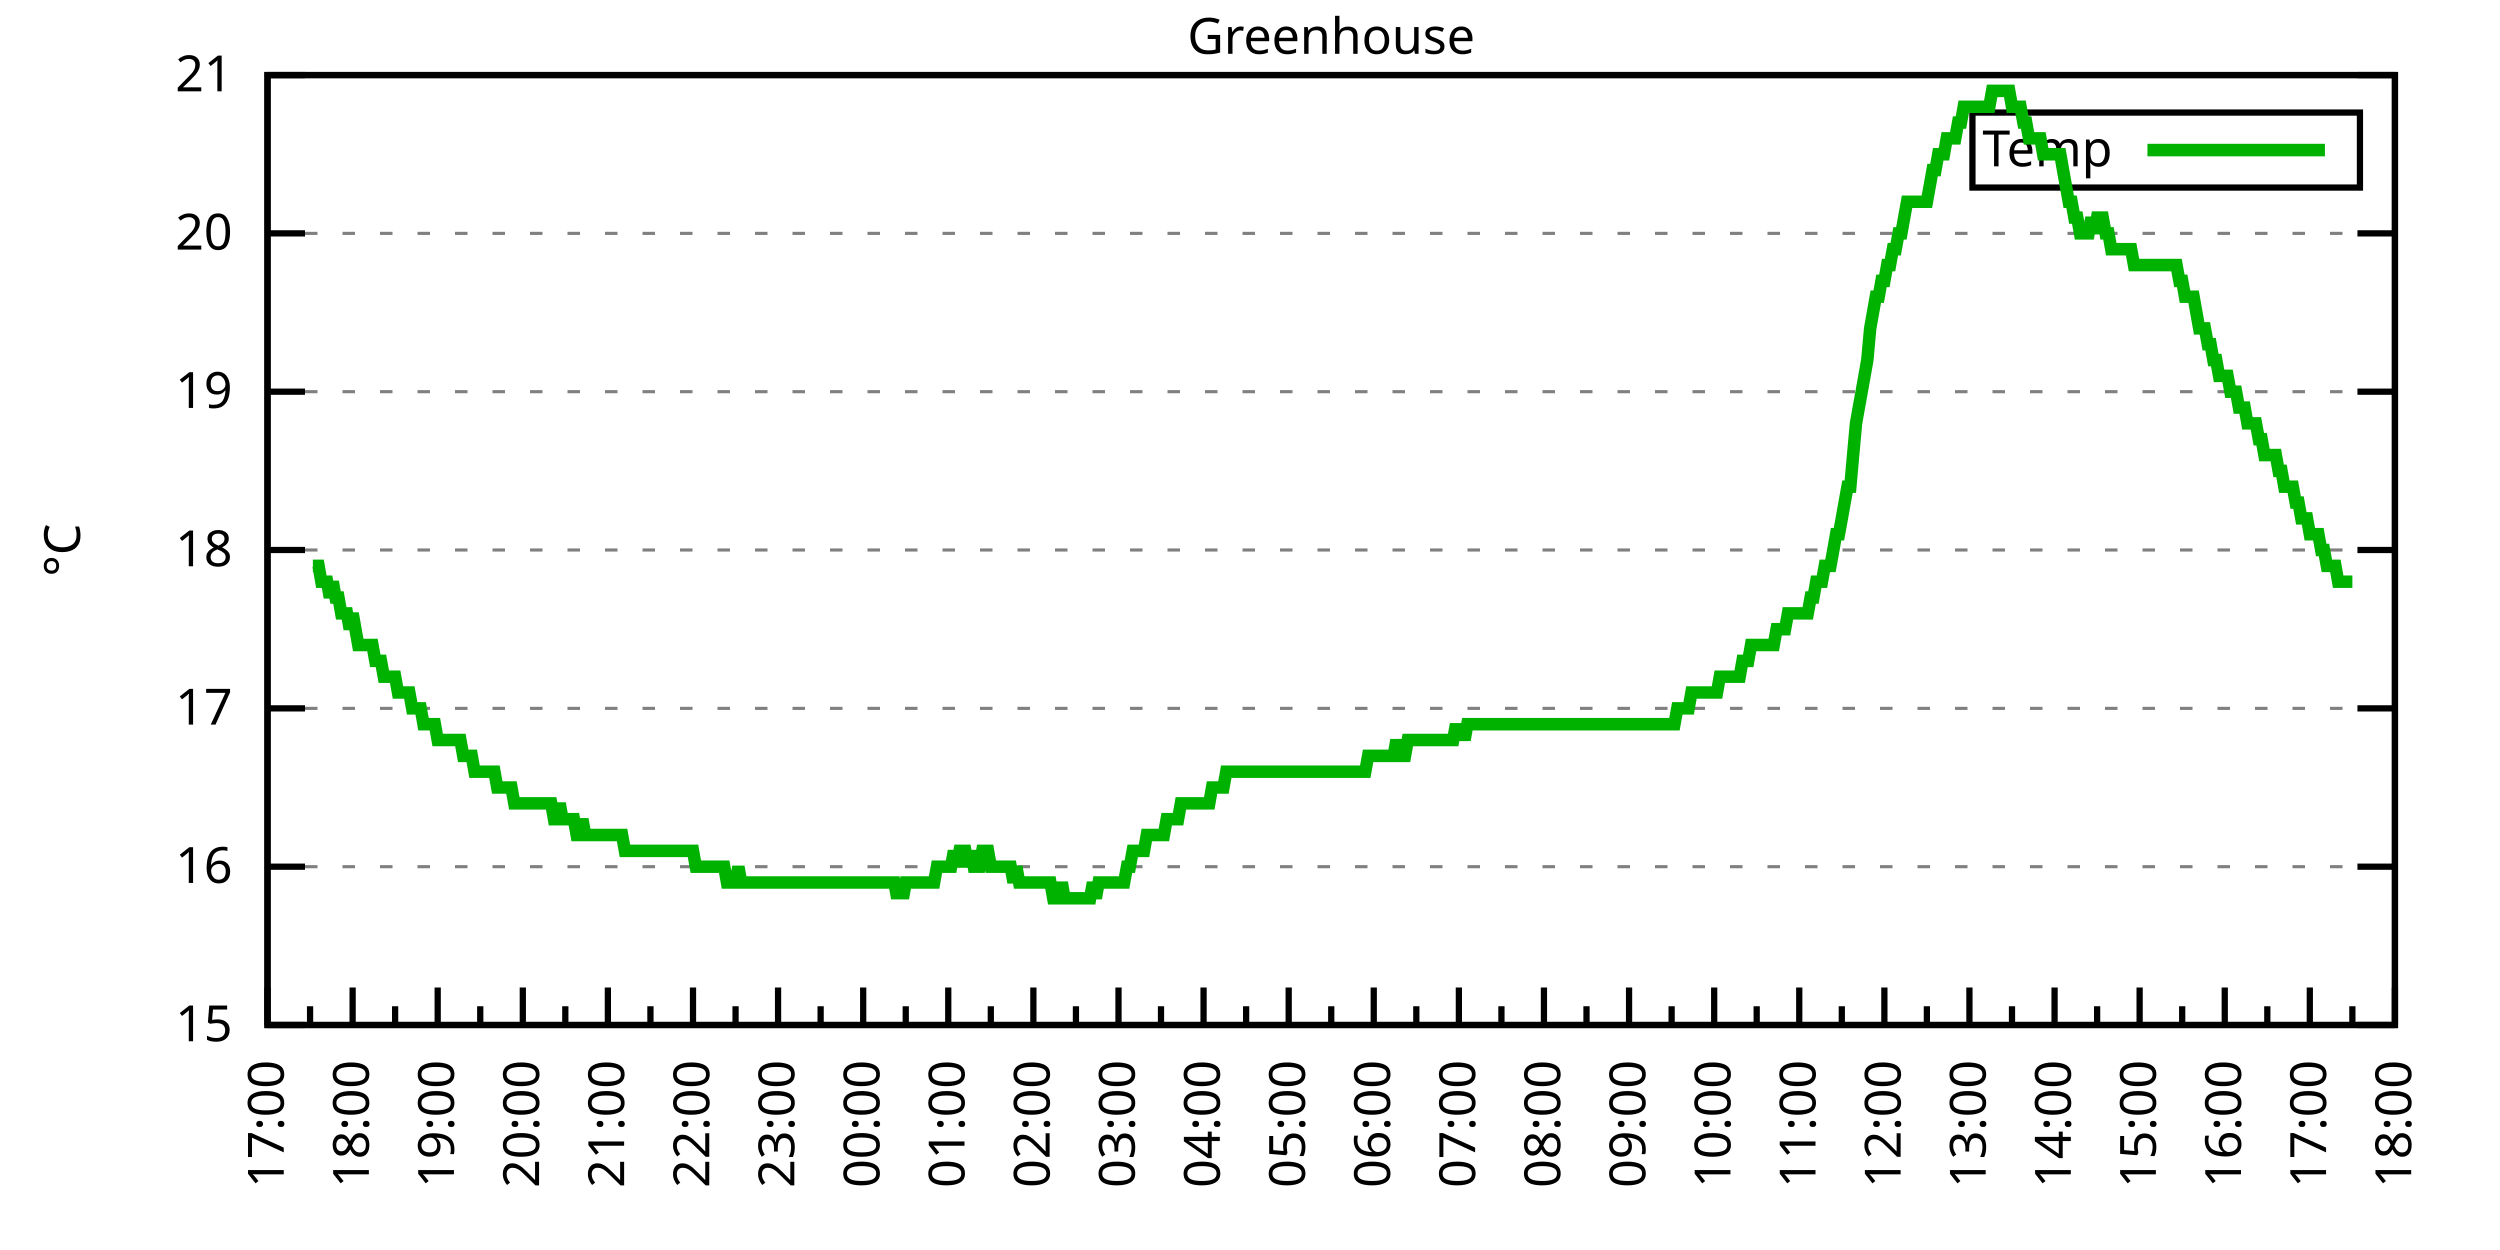
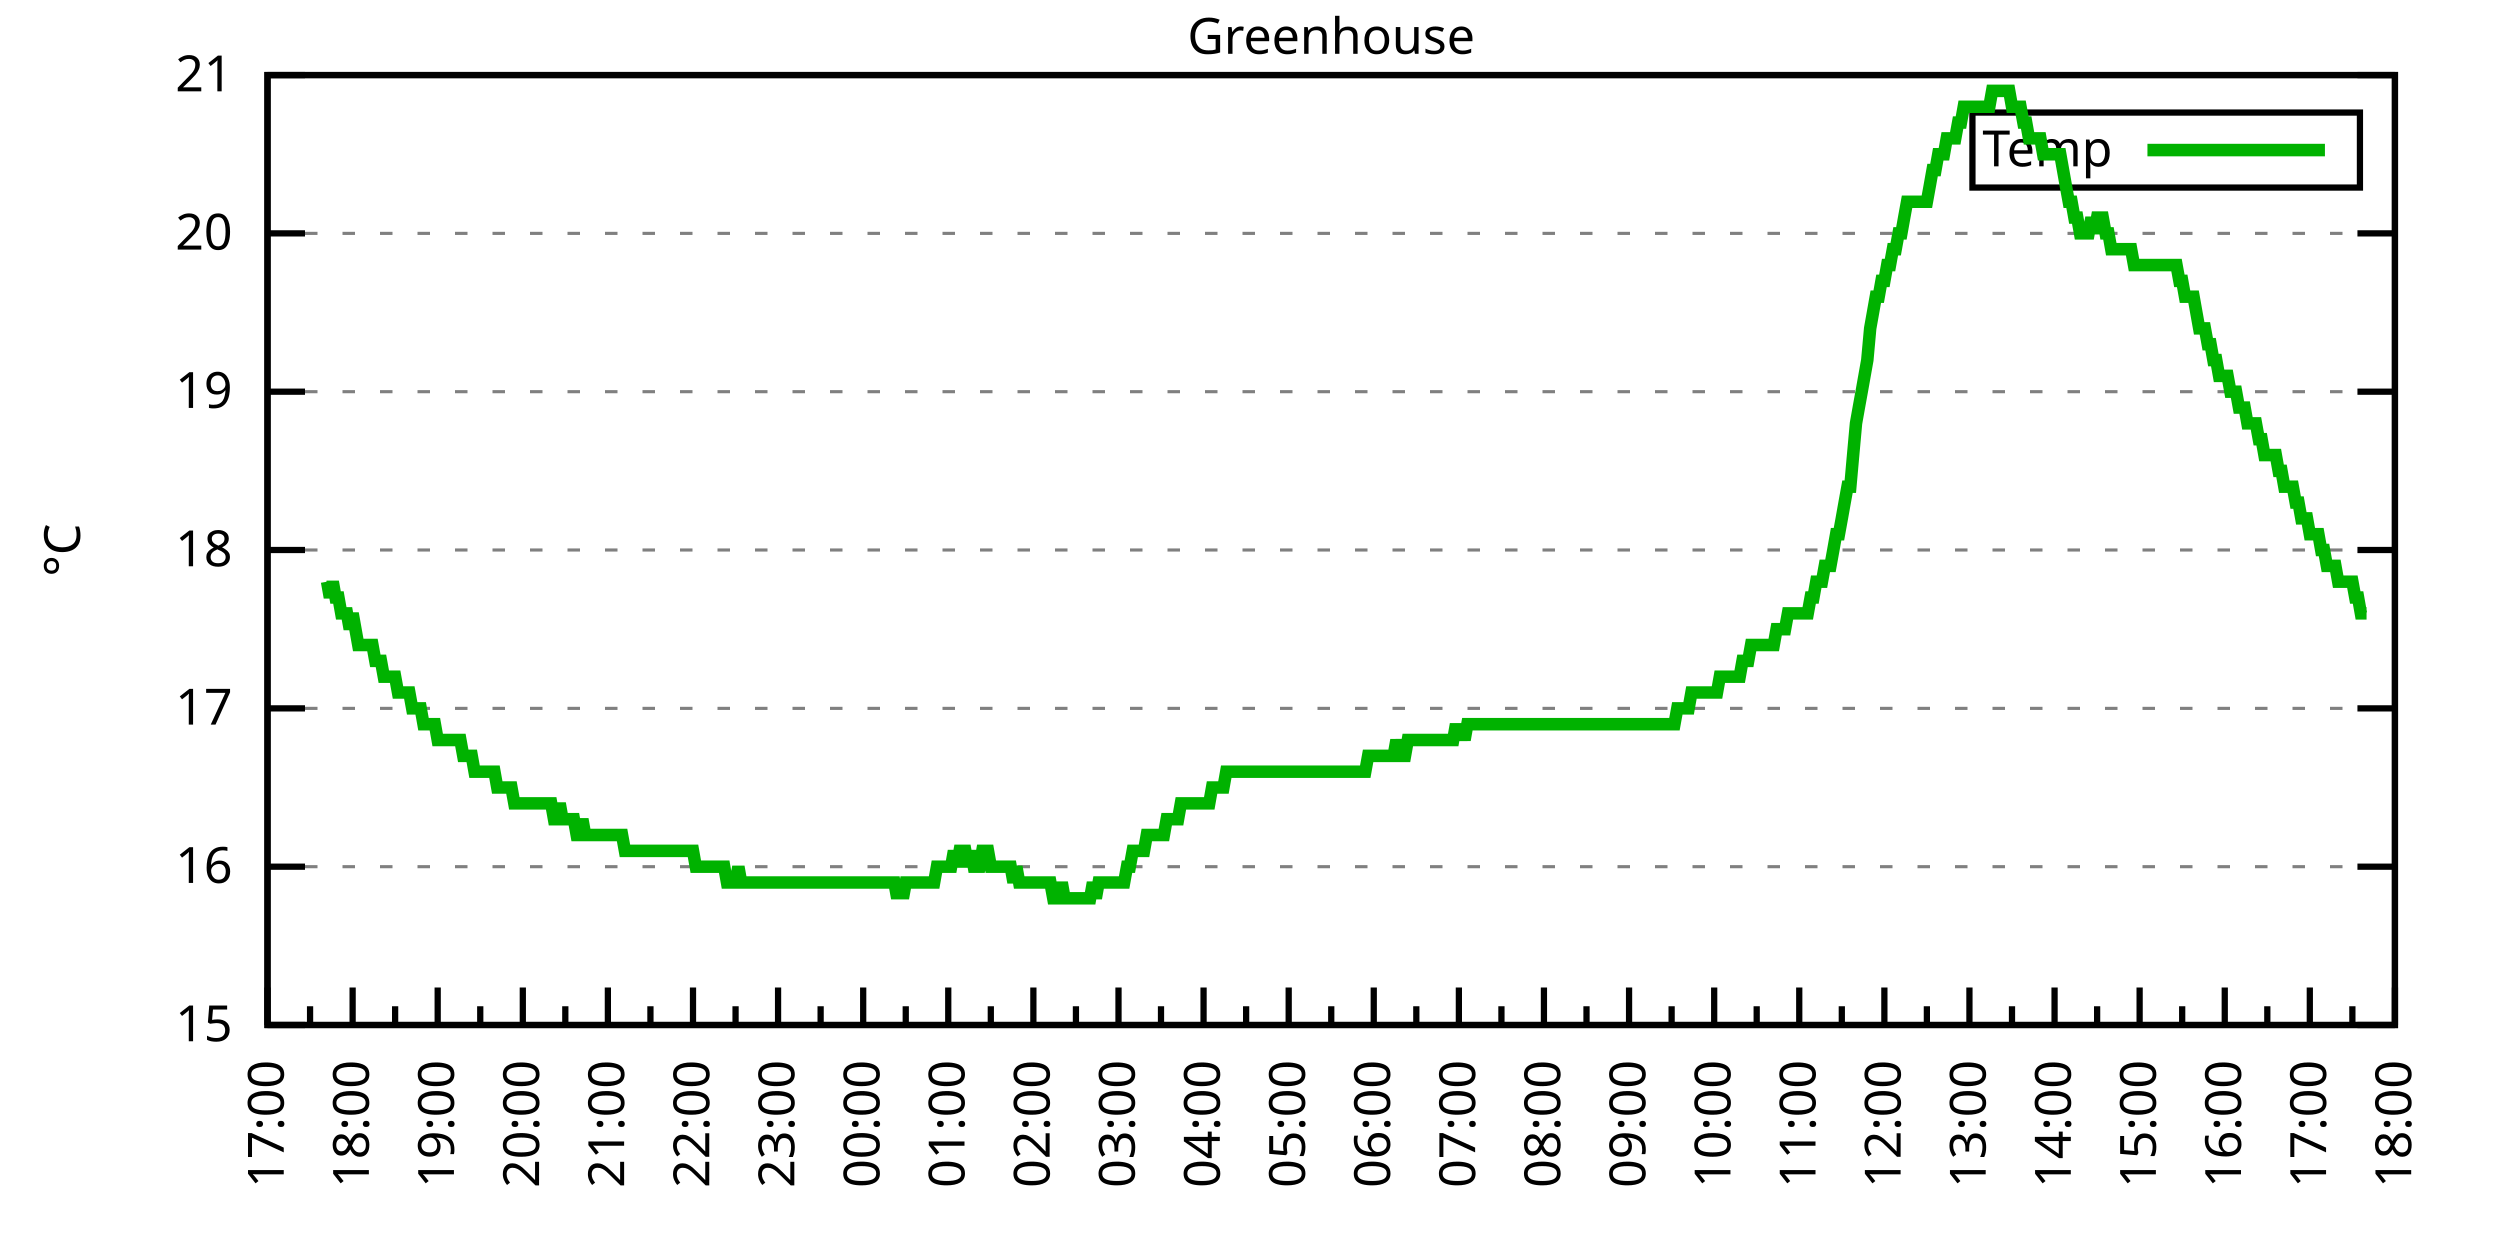
<svg xmlns="http://www.w3.org/2000/svg" xmlns:xlink="http://www.w3.org/1999/xlink" width="400" height="200" viewBox="0 0 400 200">
  <g id="gnuplot_canvas">
    <rect x="0" y="0" width="400" height="200" fill="none" />
    <defs>
      <circle id="gpDot" r="0.5" stroke-width="0.5" stroke="currentColor" />
      <path id="gpPt0" stroke-width="0.333" stroke="currentColor" d="M-1,0 h2 M0,-1 v2" />
      <path id="gpPt1" stroke-width="0.333" stroke="currentColor" d="M-1,-1 L1,1 M1,-1 L-1,1" />
      <path id="gpPt2" stroke-width="0.333" stroke="currentColor" d="M-1,0 L1,0 M0,-1 L0,1 M-1,-1 L1,1 M-1,1 L1,-1" />
      <rect id="gpPt3" stroke-width="0.333" stroke="currentColor" x="-1" y="-1" width="2" height="2" />
      <rect id="gpPt4" stroke-width="0.333" stroke="currentColor" fill="currentColor" x="-1" y="-1" width="2" height="2" />
      <circle id="gpPt5" stroke-width="0.333" stroke="currentColor" cx="0" cy="0" r="1" />
      <use xlink:href="#gpPt5" id="gpPt6" fill="currentColor" stroke="none" />
      <path id="gpPt7" stroke-width="0.333" stroke="currentColor" d="M0,-1.33 L-1.33,0.67 L1.33,0.67 z" />
      <use xlink:href="#gpPt7" id="gpPt8" fill="currentColor" stroke="none" />
      <use xlink:href="#gpPt7" id="gpPt9" stroke="currentColor" transform="rotate(180)" />
      <use xlink:href="#gpPt9" id="gpPt10" fill="currentColor" stroke="none" />
      <use xlink:href="#gpPt3" id="gpPt11" stroke="currentColor" transform="rotate(45)" />
      <use xlink:href="#gpPt11" id="gpPt12" fill="currentColor" stroke="none" />
      <path id="gpPt13" stroke-width="0.333" stroke="currentColor" d="M0,1.330 L1.265,0.411 L0.782,-1.067 L-0.782,-1.076 L-1.265,0.411 z" />
      <use xlink:href="#gpPt13" id="gpPt14" fill="currentColor" stroke="none" />
      <filter id="textbox" filterUnits="objectBoundingBox" x="0" y="0" height="1" width="1">
        <feFlood flood-color="white" flood-opacity="1" result="bgnd" />
        <feComposite in="SourceGraphic" in2="bgnd" operator="atop" />
      </filter>
      <filter id="greybox" filterUnits="objectBoundingBox" x="0" y="0" height="1" width="1">
        <feFlood flood-color="lightgrey" flood-opacity="1" result="grey" />
        <feComposite in="SourceGraphic" in2="grey" operator="atop" />
      </filter>
    </defs>
    <g fill="none" color="white" stroke="currentColor" stroke-width="1.00" stroke-linecap="butt" stroke-linejoin="miter">
</g>
    <g fill="none" color="black" stroke="currentColor" stroke-width="1.00" stroke-linecap="butt" stroke-linejoin="miter">
      <g stroke="none" shape-rendering="crispEdges">
        <polygon fill="rgb(255, 255, 255)" points="42.80,164.00 383.18,164.00 383.18,12.02 42.80,12.02 " />
      </g>
    </g>
    <g fill="none" color="black" stroke="currentColor" stroke-width="1.00" stroke-linecap="butt" stroke-linejoin="miter">
</g>
    <g fill="none" color="black" stroke="black" stroke-width="0.50" stroke-linecap="butt" stroke-linejoin="miter">
</g>
    <g fill="none" color="gray" stroke="currentColor" stroke-width="0.50" stroke-linecap="butt" stroke-linejoin="miter">
      <path stroke="gray" stroke-dasharray="2,4" class="gridline" d="M42.80,164.00 L383.19,164.00  " />
    </g>
    <g fill="none" color="gray" stroke="gray" stroke-width="1.00" stroke-linecap="butt" stroke-linejoin="miter">
</g>
    <g fill="none" color="black" stroke="currentColor" stroke-width="1.00" stroke-linecap="butt" stroke-linejoin="miter">
      <path stroke="black" d="M42.80,164.00 L48.80,164.00 M383.19,164.00 L377.19,164.00  " />
      <g transform="translate(37.20,166.60)" stroke="none" fill="black" font-family="Sans" font-size="8.00" text-anchor="end">
        <text>
          <tspan font-family="Sans"> 15</tspan>
        </text>
      </g>
    </g>
    <g fill="none" color="black" stroke="currentColor" stroke-width="1.00" stroke-linecap="butt" stroke-linejoin="miter">
</g>
    <g fill="none" color="black" stroke="black" stroke-width="0.50" stroke-linecap="butt" stroke-linejoin="miter">
</g>
    <g fill="none" color="gray" stroke="currentColor" stroke-width="0.50" stroke-linecap="butt" stroke-linejoin="miter">
      <path stroke="gray" stroke-dasharray="2,4" class="gridline" d="M42.80,138.67 L383.19,138.67  " />
    </g>
    <g fill="none" color="gray" stroke="gray" stroke-width="1.00" stroke-linecap="butt" stroke-linejoin="miter">
</g>
    <g fill="none" color="black" stroke="currentColor" stroke-width="1.00" stroke-linecap="butt" stroke-linejoin="miter">
      <path stroke="black" d="M42.80,138.67 L48.80,138.67 M383.19,138.67 L377.19,138.67  " />
      <g transform="translate(37.20,141.27)" stroke="none" fill="black" font-family="Sans" font-size="8.00" text-anchor="end">
        <text>
          <tspan font-family="Sans"> 16</tspan>
        </text>
      </g>
    </g>
    <g fill="none" color="black" stroke="currentColor" stroke-width="1.00" stroke-linecap="butt" stroke-linejoin="miter">
</g>
    <g fill="none" color="black" stroke="black" stroke-width="0.50" stroke-linecap="butt" stroke-linejoin="miter">
</g>
    <g fill="none" color="gray" stroke="currentColor" stroke-width="0.50" stroke-linecap="butt" stroke-linejoin="miter">
      <path stroke="gray" stroke-dasharray="2,4" class="gridline" d="M42.80,113.34 L383.19,113.34  " />
    </g>
    <g fill="none" color="gray" stroke="gray" stroke-width="1.00" stroke-linecap="butt" stroke-linejoin="miter">
</g>
    <g fill="none" color="black" stroke="currentColor" stroke-width="1.00" stroke-linecap="butt" stroke-linejoin="miter">
      <path stroke="black" d="M42.80,113.34 L48.80,113.34 M383.19,113.34 L377.19,113.34  " />
      <g transform="translate(37.20,115.94)" stroke="none" fill="black" font-family="Sans" font-size="8.00" text-anchor="end">
        <text>
          <tspan font-family="Sans"> 17</tspan>
        </text>
      </g>
    </g>
    <g fill="none" color="black" stroke="currentColor" stroke-width="1.00" stroke-linecap="butt" stroke-linejoin="miter">
</g>
    <g fill="none" color="black" stroke="black" stroke-width="0.50" stroke-linecap="butt" stroke-linejoin="miter">
</g>
    <g fill="none" color="gray" stroke="currentColor" stroke-width="0.50" stroke-linecap="butt" stroke-linejoin="miter">
      <path stroke="gray" stroke-dasharray="2,4" class="gridline" d="M42.80,88.00 L383.19,88.00  " />
    </g>
    <g fill="none" color="gray" stroke="gray" stroke-width="1.00" stroke-linecap="butt" stroke-linejoin="miter">
</g>
    <g fill="none" color="black" stroke="currentColor" stroke-width="1.00" stroke-linecap="butt" stroke-linejoin="miter">
      <path stroke="black" d="M42.80,88.00 L48.80,88.00 M383.19,88.00 L377.19,88.00  " />
      <g transform="translate(37.20,90.60)" stroke="none" fill="black" font-family="Sans" font-size="8.00" text-anchor="end">
        <text>
          <tspan font-family="Sans"> 18</tspan>
        </text>
      </g>
    </g>
    <g fill="none" color="black" stroke="currentColor" stroke-width="1.00" stroke-linecap="butt" stroke-linejoin="miter">
</g>
    <g fill="none" color="black" stroke="black" stroke-width="0.50" stroke-linecap="butt" stroke-linejoin="miter">
</g>
    <g fill="none" color="gray" stroke="currentColor" stroke-width="0.50" stroke-linecap="butt" stroke-linejoin="miter">
      <path stroke="gray" stroke-dasharray="2,4" class="gridline" d="M42.80,62.67 L383.19,62.67  " />
    </g>
    <g fill="none" color="gray" stroke="gray" stroke-width="1.00" stroke-linecap="butt" stroke-linejoin="miter">
</g>
    <g fill="none" color="black" stroke="currentColor" stroke-width="1.00" stroke-linecap="butt" stroke-linejoin="miter">
      <path stroke="black" d="M42.80,62.67 L48.80,62.67 M383.19,62.67 L377.19,62.67  " />
      <g transform="translate(37.20,65.27)" stroke="none" fill="black" font-family="Sans" font-size="8.00" text-anchor="end">
        <text>
          <tspan font-family="Sans"> 19</tspan>
        </text>
      </g>
    </g>
    <g fill="none" color="black" stroke="currentColor" stroke-width="1.00" stroke-linecap="butt" stroke-linejoin="miter">
</g>
    <g fill="none" color="black" stroke="black" stroke-width="0.50" stroke-linecap="butt" stroke-linejoin="miter">
</g>
    <g fill="none" color="gray" stroke="currentColor" stroke-width="0.50" stroke-linecap="butt" stroke-linejoin="miter">
      <path stroke="gray" stroke-dasharray="2,4" class="gridline" d="M42.80,37.34 L383.19,37.34  " />
    </g>
    <g fill="none" color="gray" stroke="gray" stroke-width="1.00" stroke-linecap="butt" stroke-linejoin="miter">
</g>
    <g fill="none" color="black" stroke="currentColor" stroke-width="1.00" stroke-linecap="butt" stroke-linejoin="miter">
      <path stroke="black" d="M42.80,37.34 L48.80,37.34 M383.19,37.34 L377.19,37.34  " />
      <g transform="translate(37.20,39.94)" stroke="none" fill="black" font-family="Sans" font-size="8.00" text-anchor="end">
        <text>
          <tspan font-family="Sans"> 20</tspan>
        </text>
      </g>
    </g>
    <g fill="none" color="black" stroke="currentColor" stroke-width="1.00" stroke-linecap="butt" stroke-linejoin="miter">
</g>
    <g fill="none" color="black" stroke="black" stroke-width="0.50" stroke-linecap="butt" stroke-linejoin="miter">
</g>
    <g fill="none" color="gray" stroke="currentColor" stroke-width="0.50" stroke-linecap="butt" stroke-linejoin="miter">
      <path stroke="gray" stroke-dasharray="2,4" class="gridline" d="M42.80,12.01 L383.19,12.01  " />
    </g>
    <g fill="none" color="gray" stroke="gray" stroke-width="1.00" stroke-linecap="butt" stroke-linejoin="miter">
</g>
    <g fill="none" color="black" stroke="currentColor" stroke-width="1.00" stroke-linecap="butt" stroke-linejoin="miter">
      <path stroke="black" d="M42.80,12.01 L48.80,12.01 M383.19,12.01 L377.19,12.01  " />
      <g transform="translate(37.20,14.61)" stroke="none" fill="black" font-family="Sans" font-size="8.00" text-anchor="end">
        <text>
          <tspan font-family="Sans"> 21</tspan>
        </text>
      </g>
    </g>
    <g fill="none" color="black" stroke="currentColor" stroke-width="1.00" stroke-linecap="butt" stroke-linejoin="miter">
      <path stroke="black" d="M42.80,164.00 L42.80,158.00  " />
      <g transform="translate(45.40,169.60) rotate(270)" stroke="none" fill="black" font-family="Sans" font-size="8.00" text-anchor="end">
        <text>
          <tspan font-family="Sans">17:00</tspan>
        </text>
      </g>
    </g>
    <g fill="none" color="black" stroke="currentColor" stroke-width="1.00" stroke-linecap="butt" stroke-linejoin="miter">
      <path stroke="black" d="M49.61,164.00 L49.61,161.00 M56.42,164.00 L56.42,158.00  " />
      <g transform="translate(59.02,169.60) rotate(270)" stroke="none" fill="black" font-family="Sans" font-size="8.00" text-anchor="end">
        <text>
          <tspan font-family="Sans">18:00</tspan>
        </text>
      </g>
    </g>
    <g fill="none" color="black" stroke="currentColor" stroke-width="1.00" stroke-linecap="butt" stroke-linejoin="miter">
      <path stroke="black" d="M63.22,164.00 L63.22,161.00 M70.03,164.00 L70.03,158.00  " />
      <g transform="translate(72.63,169.60) rotate(270)" stroke="none" fill="black" font-family="Sans" font-size="8.00" text-anchor="end">
        <text>
          <tspan font-family="Sans">19:00</tspan>
        </text>
      </g>
    </g>
    <g fill="none" color="black" stroke="currentColor" stroke-width="1.00" stroke-linecap="butt" stroke-linejoin="miter">
      <path stroke="black" d="M76.84,164.00 L76.84,161.00 M83.65,164.00 L83.65,158.00  " />
      <g transform="translate(86.25,169.60) rotate(270)" stroke="none" fill="black" font-family="Sans" font-size="8.00" text-anchor="end">
        <text>
          <tspan font-family="Sans">20:00</tspan>
        </text>
      </g>
    </g>
    <g fill="none" color="black" stroke="currentColor" stroke-width="1.00" stroke-linecap="butt" stroke-linejoin="miter">
      <path stroke="black" d="M90.45,164.00 L90.45,161.00 M97.26,164.00 L97.26,158.00  " />
      <g transform="translate(99.86,169.60) rotate(270)" stroke="none" fill="black" font-family="Sans" font-size="8.00" text-anchor="end">
        <text>
          <tspan font-family="Sans">21:00</tspan>
        </text>
      </g>
    </g>
    <g fill="none" color="black" stroke="currentColor" stroke-width="1.00" stroke-linecap="butt" stroke-linejoin="miter">
      <path stroke="black" d="M104.07,164.00 L104.07,161.00 M110.88,164.00 L110.88,158.00  " />
      <g transform="translate(113.48,169.60) rotate(270)" stroke="none" fill="black" font-family="Sans" font-size="8.00" text-anchor="end">
        <text>
          <tspan font-family="Sans">22:00</tspan>
        </text>
      </g>
    </g>
    <g fill="none" color="black" stroke="currentColor" stroke-width="1.00" stroke-linecap="butt" stroke-linejoin="miter">
      <path stroke="black" d="M117.69,164.00 L117.69,161.00 M124.49,164.00 L124.49,158.00  " />
      <g transform="translate(127.09,169.60) rotate(270)" stroke="none" fill="black" font-family="Sans" font-size="8.00" text-anchor="end">
        <text>
          <tspan font-family="Sans">23:00</tspan>
        </text>
      </g>
    </g>
    <g fill="none" color="black" stroke="currentColor" stroke-width="1.00" stroke-linecap="butt" stroke-linejoin="miter">
      <path stroke="black" d="M131.30,164.00 L131.30,161.00 M138.11,164.00 L138.11,158.00  " />
      <g transform="translate(140.71,169.60) rotate(270)" stroke="none" fill="black" font-family="Sans" font-size="8.00" text-anchor="end">
        <text>
          <tspan font-family="Sans">00:00</tspan>
        </text>
      </g>
    </g>
    <g fill="none" color="black" stroke="currentColor" stroke-width="1.00" stroke-linecap="butt" stroke-linejoin="miter">
      <path stroke="black" d="M144.92,164.00 L144.92,161.00 M151.72,164.00 L151.72,158.00  " />
      <g transform="translate(154.32,169.60) rotate(270)" stroke="none" fill="black" font-family="Sans" font-size="8.00" text-anchor="end">
        <text>
          <tspan font-family="Sans">01:00</tspan>
        </text>
      </g>
    </g>
    <g fill="none" color="black" stroke="currentColor" stroke-width="1.00" stroke-linecap="butt" stroke-linejoin="miter">
      <path stroke="black" d="M158.53,164.00 L158.53,161.00 M165.34,164.00 L165.34,158.00  " />
      <g transform="translate(167.94,169.60) rotate(270)" stroke="none" fill="black" font-family="Sans" font-size="8.00" text-anchor="end">
        <text>
          <tspan font-family="Sans">02:00</tspan>
        </text>
      </g>
    </g>
    <g fill="none" color="black" stroke="currentColor" stroke-width="1.00" stroke-linecap="butt" stroke-linejoin="miter">
      <path stroke="black" d="M172.15,164.00 L172.15,161.00 M178.96,164.00 L178.96,158.00  " />
      <g transform="translate(181.56,169.60) rotate(270)" stroke="none" fill="black" font-family="Sans" font-size="8.00" text-anchor="end">
        <text>
          <tspan font-family="Sans">03:00</tspan>
        </text>
      </g>
    </g>
    <g fill="none" color="black" stroke="currentColor" stroke-width="1.00" stroke-linecap="butt" stroke-linejoin="miter">
      <path stroke="black" d="M185.76,164.00 L185.76,161.00 M192.57,164.00 L192.57,158.00  " />
      <g transform="translate(195.17,169.60) rotate(270)" stroke="none" fill="black" font-family="Sans" font-size="8.00" text-anchor="end">
        <text>
          <tspan font-family="Sans">04:00</tspan>
        </text>
      </g>
    </g>
    <g fill="none" color="black" stroke="currentColor" stroke-width="1.00" stroke-linecap="butt" stroke-linejoin="miter">
      <path stroke="black" d="M199.38,164.00 L199.38,161.00 M206.19,164.00 L206.19,158.00  " />
      <g transform="translate(208.79,169.60) rotate(270)" stroke="none" fill="black" font-family="Sans" font-size="8.00" text-anchor="end">
        <text>
          <tspan font-family="Sans">05:00</tspan>
        </text>
      </g>
    </g>
    <g fill="none" color="black" stroke="currentColor" stroke-width="1.00" stroke-linecap="butt" stroke-linejoin="miter">
      <path stroke="black" d="M213.00,164.00 L213.00,161.00 M219.80,164.00 L219.80,158.00  " />
      <g transform="translate(222.40,169.60) rotate(270)" stroke="none" fill="black" font-family="Sans" font-size="8.00" text-anchor="end">
        <text>
          <tspan font-family="Sans">06:00</tspan>
        </text>
      </g>
    </g>
    <g fill="none" color="black" stroke="currentColor" stroke-width="1.00" stroke-linecap="butt" stroke-linejoin="miter">
      <path stroke="black" d="M226.61,164.00 L226.61,161.00 M233.42,164.00 L233.42,158.00  " />
      <g transform="translate(236.02,169.60) rotate(270)" stroke="none" fill="black" font-family="Sans" font-size="8.00" text-anchor="end">
        <text>
          <tspan font-family="Sans">07:00</tspan>
        </text>
      </g>
    </g>
    <g fill="none" color="black" stroke="currentColor" stroke-width="1.00" stroke-linecap="butt" stroke-linejoin="miter">
      <path stroke="black" d="M240.23,164.00 L240.23,161.00 M247.03,164.00 L247.03,158.00  " />
      <g transform="translate(249.63,169.60) rotate(270)" stroke="none" fill="black" font-family="Sans" font-size="8.00" text-anchor="end">
        <text>
          <tspan font-family="Sans">08:00</tspan>
        </text>
      </g>
    </g>
    <g fill="none" color="black" stroke="currentColor" stroke-width="1.00" stroke-linecap="butt" stroke-linejoin="miter">
      <path stroke="black" d="M253.84,164.00 L253.84,161.00 M260.65,164.00 L260.65,158.00  " />
      <g transform="translate(263.25,169.60) rotate(270)" stroke="none" fill="black" font-family="Sans" font-size="8.00" text-anchor="end">
        <text>
          <tspan font-family="Sans">09:00</tspan>
        </text>
      </g>
    </g>
    <g fill="none" color="black" stroke="currentColor" stroke-width="1.00" stroke-linecap="butt" stroke-linejoin="miter">
      <path stroke="black" d="M267.46,164.00 L267.46,161.00 M274.27,164.00 L274.27,158.00  " />
      <g transform="translate(276.87,169.60) rotate(270)" stroke="none" fill="black" font-family="Sans" font-size="8.00" text-anchor="end">
        <text>
          <tspan font-family="Sans">10:00</tspan>
        </text>
      </g>
    </g>
    <g fill="none" color="black" stroke="currentColor" stroke-width="1.00" stroke-linecap="butt" stroke-linejoin="miter">
      <path stroke="black" d="M281.07,164.00 L281.07,161.00 M287.88,164.00 L287.88,158.00  " />
      <g transform="translate(290.48,169.60) rotate(270)" stroke="none" fill="black" font-family="Sans" font-size="8.00" text-anchor="end">
        <text>
          <tspan font-family="Sans">11:00</tspan>
        </text>
      </g>
    </g>
    <g fill="none" color="black" stroke="currentColor" stroke-width="1.00" stroke-linecap="butt" stroke-linejoin="miter">
      <path stroke="black" d="M294.69,164.00 L294.69,161.00 M301.50,164.00 L301.50,158.00  " />
      <g transform="translate(304.10,169.60) rotate(270)" stroke="none" fill="black" font-family="Sans" font-size="8.00" text-anchor="end">
        <text>
          <tspan font-family="Sans">12:00</tspan>
        </text>
      </g>
    </g>
    <g fill="none" color="black" stroke="currentColor" stroke-width="1.00" stroke-linecap="butt" stroke-linejoin="miter">
      <path stroke="black" d="M308.30,164.00 L308.30,161.00 M315.11,164.00 L315.11,158.00  " />
      <g transform="translate(317.71,169.60) rotate(270)" stroke="none" fill="black" font-family="Sans" font-size="8.00" text-anchor="end">
        <text>
          <tspan font-family="Sans">13:00</tspan>
        </text>
      </g>
    </g>
    <g fill="none" color="black" stroke="currentColor" stroke-width="1.00" stroke-linecap="butt" stroke-linejoin="miter">
      <path stroke="black" d="M321.92,164.00 L321.92,161.00 M328.73,164.00 L328.73,158.00  " />
      <g transform="translate(331.33,169.60) rotate(270)" stroke="none" fill="black" font-family="Sans" font-size="8.00" text-anchor="end">
        <text>
          <tspan font-family="Sans">14:00</tspan>
        </text>
      </g>
    </g>
    <g fill="none" color="black" stroke="currentColor" stroke-width="1.00" stroke-linecap="butt" stroke-linejoin="miter">
      <path stroke="black" d="M335.54,164.00 L335.54,161.00 M342.34,164.00 L342.34,158.00  " />
      <g transform="translate(344.94,169.60) rotate(270)" stroke="none" fill="black" font-family="Sans" font-size="8.00" text-anchor="end">
        <text>
          <tspan font-family="Sans">15:00</tspan>
        </text>
      </g>
    </g>
    <g fill="none" color="black" stroke="currentColor" stroke-width="1.00" stroke-linecap="butt" stroke-linejoin="miter">
      <path stroke="black" d="M349.15,164.00 L349.15,161.00 M355.96,164.00 L355.96,158.00  " />
      <g transform="translate(358.56,169.60) rotate(270)" stroke="none" fill="black" font-family="Sans" font-size="8.00" text-anchor="end">
        <text>
          <tspan font-family="Sans">16:00</tspan>
        </text>
      </g>
    </g>
    <g fill="none" color="black" stroke="currentColor" stroke-width="1.00" stroke-linecap="butt" stroke-linejoin="miter">
      <path stroke="black" d="M362.77,164.00 L362.77,161.00 M369.57,164.00 L369.57,158.00  " />
      <g transform="translate(372.17,169.60) rotate(270)" stroke="none" fill="black" font-family="Sans" font-size="8.00" text-anchor="end">
        <text>
          <tspan font-family="Sans">17:00</tspan>
        </text>
      </g>
    </g>
    <g fill="none" color="black" stroke="currentColor" stroke-width="1.00" stroke-linecap="butt" stroke-linejoin="miter">
      <path stroke="black" d="M376.38,164.00 L376.38,161.00 M383.19,164.00 L383.19,158.00  " />
      <g transform="translate(385.79,169.60) rotate(270)" stroke="none" fill="black" font-family="Sans" font-size="8.00" text-anchor="end">
        <text>
          <tspan font-family="Sans">18:00</tspan>
        </text>
      </g>
    </g>
    <g fill="none" color="black" stroke="currentColor" stroke-width="1.00" stroke-linecap="butt" stroke-linejoin="miter">
</g>
    <g fill="none" color="black" stroke="currentColor" stroke-width="1.00" stroke-linecap="butt" stroke-linejoin="miter">
      <path stroke="black" d="M42.80,12.01 L42.80,164.00 L383.19,164.00 L383.19,12.01 L42.80,12.01 Z  " />
    </g>
    <g fill="none" color="black" stroke="currentColor" stroke-width="1.00" stroke-linecap="butt" stroke-linejoin="miter">
      <g transform="translate(12.80,88.01) rotate(270)" stroke="none" fill="black" font-family="Sans" font-size="8.00" text-anchor="middle">
        <text>
          <tspan font-family="Sans">°C</tspan>
        </text>
      </g>
    </g>
    <g fill="none" color="black" stroke="currentColor" stroke-width="1.00" stroke-linecap="butt" stroke-linejoin="miter">
</g>
    <g fill="none" color="black" stroke="currentColor" stroke-width="1.00" stroke-linecap="butt" stroke-linejoin="miter">
      <path stroke="black" d="M315.59,30.01 L315.59,18.01 L377.59,18.01 L377.59,30.01 L315.59,30.01 Z  " />
    </g>
    <g id="Greenhouse_plot_1">
      <g fill="none" color="white" stroke="black" stroke-width="2.00" stroke-linecap="butt" stroke-linejoin="miter">
</g>
      <g fill="none" color="black" stroke="currentColor" stroke-width="2.00" stroke-linecap="butt" stroke-linejoin="miter">
        <g transform="translate(337.99,26.61)" stroke="none" fill="black" font-family="Sans" font-size="8.00" text-anchor="end">
          <text>
            <tspan font-family="Sans">Temp</tspan>
          </text>
        </g>
      </g>
      <g fill="none" color="black" stroke="currentColor" stroke-width="2.00" stroke-linecap="butt" stroke-linejoin="miter">
-         <path stroke="rgb(  0, 178,   0)" d="M343.59,24.01 L371.99,24.01 M50.06,90.54 L50.52,90.54 L50.97,90.54 L51.42,93.07 L51.88,93.07 L52.33,93.07   L52.78,95.60 L53.24,93.07 L53.69,95.60 L54.15,95.60 L54.60,98.14 L55.05,98.14 L55.51,98.14 L55.96,100.67   L56.42,98.14 L56.87,100.67 L57.32,103.20 L57.78,103.20 L58.23,103.20 L58.68,103.20 L59.14,103.20 L59.59,103.20   L60.05,105.74 L60.50,105.74 L60.95,105.74 L61.41,108.27 L61.86,108.27 L62.32,108.27 L62.77,108.27 L63.22,108.27   L63.68,110.80 L64.13,110.80 L64.58,110.80 L65.04,110.80 L65.49,110.80 L65.95,113.34 L66.40,113.34 L66.85,113.34   L67.31,113.34 L67.76,115.87 L68.22,115.87 L68.67,115.87 L69.12,115.87 L69.58,115.87 L70.03,118.40 L70.49,118.40   L70.94,118.40 L71.39,118.40 L71.85,118.40 L72.30,118.40 L72.75,118.40 L73.21,118.40 L73.66,118.40 L74.12,120.94   L74.57,120.94 L75.02,120.94 L75.48,120.94 L75.93,123.47 L76.39,123.47 L76.84,123.47 L77.29,123.47 L77.75,123.47   L78.20,123.47 L78.65,123.47 L79.11,123.47 L79.56,126.00 L80.02,126.00 L80.47,126.00 L80.92,126.00 L81.38,126.00   L81.83,126.00 L82.29,128.54 L82.74,128.54 L83.19,128.54 L83.65,128.54 L84.10,128.54 L84.55,128.54 L85.01,128.54   L85.46,128.54 L85.92,128.54 L86.37,128.54 L86.82,128.54 L87.28,128.54 L87.73,128.54 L88.19,128.54 L88.64,131.07   L89.09,131.07 L89.55,128.54 L90.00,131.07 L90.45,131.07 L90.91,131.07 L91.36,131.07 L91.82,131.07 L92.27,133.60   L92.72,133.60 L93.18,131.07 L93.63,133.60 L94.09,133.60 L94.54,133.60 L94.99,133.60 L95.45,133.60 L95.90,133.60   L96.35,133.60 L96.81,133.60 L97.26,133.60 L97.72,133.60 L98.17,133.60 L98.62,133.60 L99.08,133.60 L99.53,133.60   L99.99,136.14 L100.44,136.14 L100.89,136.14 L101.35,136.14 L101.80,136.14 L102.25,136.14 L102.71,136.14 L103.16,136.14   L103.62,136.14 L104.07,136.14 L104.52,136.14 L104.98,136.14 L105.43,136.14 L105.89,136.14 L106.34,136.14 L106.79,136.14   L107.25,136.14 L107.70,136.14 L108.15,136.14 L108.61,136.14 L109.06,136.14 L109.52,136.14 L109.97,136.14 L110.42,136.14   L110.88,136.14 L111.33,138.67 L111.79,138.67 L112.24,138.67 L112.69,138.67 L113.15,138.67 L113.60,138.67 L114.05,138.67   L114.51,138.67 L114.96,138.67 L115.42,138.67 L115.87,138.67 L116.32,141.20 L116.78,141.20 L117.23,141.20 L117.69,141.20   L118.14,138.67 L118.59,141.20 L119.05,141.20 L119.50,141.20 L119.96,141.20 L120.41,141.20 L120.86,141.20 L121.32,141.20   L121.77,141.20 L122.22,141.20 L122.68,141.20 L123.13,141.20 L123.59,141.20 L124.04,141.20 L124.49,141.20 L124.95,141.20   L125.40,141.20 L125.86,141.20 L126.31,141.20 L126.76,141.20 L127.22,141.20 L127.67,141.20 L128.12,141.20 L128.58,141.20   L129.03,141.20 L129.49,141.20 L129.94,141.20 L130.39,141.20 L130.85,141.20 L131.30,141.20 L131.76,141.20 L132.21,141.20   L132.66,141.20 L133.12,141.20 L133.57,141.20 L134.02,141.20 L134.48,141.20 L134.93,141.20 L135.39,141.20 L135.84,141.20   L136.29,141.20 L136.75,141.20 L137.20,141.20 L137.66,141.20 L138.11,141.20 L138.56,141.20 L139.02,141.20 L139.47,141.20   L139.92,141.20 L140.38,141.20 L140.83,141.20 L141.29,141.20 L141.74,141.20 L142.19,141.20 L142.65,141.20 L143.10,141.20   L143.56,143.73 L144.01,141.20 L144.46,143.73 L144.92,141.20 L145.37,141.20 L145.82,141.20 L146.28,141.20 L146.73,141.20   L147.19,141.20 L147.64,141.20 L148.09,141.20 L148.55,141.20 L149.00,141.20 L149.46,141.20 L149.91,138.67 L150.36,138.67   L150.82,138.67 L151.27,138.67 L151.72,138.67 L152.18,138.67 L152.63,136.14 L153.09,138.67 L153.54,136.14 L153.99,136.14   L154.45,136.14 L154.90,138.67 L155.36,136.14 L155.81,138.67 L156.26,138.67 L156.72,138.67 L157.17,136.14 L157.62,136.14   L158.08,136.14 L158.53,138.67 L158.99,138.67 L159.44,138.67 L159.89,138.67 L160.35,138.67 L160.80,138.67 L161.26,138.67   L161.71,138.67 L162.16,141.20 L162.62,138.67 L163.07,141.20 L163.52,141.20 L163.98,141.20 L164.43,141.20 L164.89,141.20   L165.34,141.20 L165.79,141.20 L166.25,141.20 L166.70,141.20 L167.16,141.20 L167.61,141.20 L168.06,141.20 L168.52,143.73   L168.97,143.73 L169.43,143.73 L169.88,141.20 L170.33,143.73 L170.79,143.73 L171.24,143.73 L171.69,143.73 L172.15,143.73   L172.60,143.73 L173.06,143.73 L173.51,143.73 L173.96,143.73 L174.42,143.73 L174.87,141.20 L175.33,143.73 L175.78,141.20   L176.23,141.20 L176.69,141.20 L177.14,141.20 L177.59,141.20 L178.05,141.20 L178.50,141.20 L178.96,141.20 L179.41,141.20   L179.86,141.20 L180.32,138.67 L180.77,138.67 L181.23,136.14 L181.68,136.14 L182.13,136.14 L182.59,136.14 L183.04,136.14   L183.49,133.60 L183.95,133.60 L184.40,133.60 L184.86,133.60 L185.31,133.60 L185.76,133.60 L186.22,133.60 L186.67,131.07   L187.13,131.07 L187.58,131.07 L188.03,131.07 L188.49,131.07 L188.94,128.54 L189.39,128.54 L189.85,128.54 L190.30,128.54   L190.76,128.54 L191.21,128.54 L191.66,128.54 L192.12,128.54 L192.57,128.54 L193.03,128.54 L193.48,128.54 L193.93,126.00   L194.39,126.00 L194.84,126.00 L195.29,126.00 L195.75,126.00 L196.20,123.47 L196.66,123.47 L197.11,123.47 L197.56,123.47   L198.02,123.47 L198.47,123.47 L198.93,123.47 L199.38,123.47 L199.83,123.47 L200.29,123.47 L200.74,123.47 L201.19,123.47   L201.65,123.47 L202.10,123.47 L202.56,123.47 L203.01,123.47 L203.46,123.47 L203.92,123.47 L204.37,123.47 L204.83,123.47   L205.28,123.47 L205.73,123.47 L206.19,123.47 L206.64,123.47 L207.09,123.47 L207.55,123.47 L208.00,123.47 L208.46,123.47   L208.91,123.47 L209.36,123.47 L209.82,123.47 L210.27,123.47 L210.73,123.47 L211.18,123.47 L211.63,123.47 L212.09,123.47   L212.54,123.47 L213.00,123.47 L213.45,123.47 L213.90,123.47 L214.36,123.47 L214.81,123.47 L215.26,123.47 L215.72,123.47   L216.17,123.47 L216.63,123.47 L217.08,123.47 L217.53,123.47 L217.99,123.47 L218.44,123.47 L218.90,120.94 L219.35,120.94   L219.80,120.94 L220.26,120.94 L220.71,120.94 L221.16,120.94 L221.62,120.94 L222.07,120.94 L222.53,120.94 L222.98,120.94   L223.43,118.40 L223.89,120.94 L224.34,120.94 L224.80,120.94 L225.25,118.40 L225.70,118.40 L226.16,118.40 L226.61,118.40   L227.06,118.40 L227.52,118.40 L227.97,118.40 L228.43,118.40 L228.88,118.40 L229.33,118.40 L229.79,118.40 L230.24,118.40   L230.70,118.40 L231.15,118.40 L231.60,118.40 L232.06,118.40 L232.51,118.40 L232.96,115.87 L233.42,118.40 L233.87,115.87   L234.33,118.40 L234.78,115.87 L235.23,115.87 L235.69,115.87 L236.14,115.87 L236.60,115.87 L237.05,115.87 L237.50,115.87   L237.96,115.87 L238.41,115.87 L238.86,115.87 L239.32,115.87 L239.77,115.87 L240.23,115.87 L240.68,115.87 L241.13,115.87   L241.59,115.87 L242.04,115.87 L242.50,115.87 L242.95,115.87 L243.40,115.87 L243.86,115.87 L244.31,115.87 L244.76,115.87   L245.22,115.87 L245.67,115.87 L246.13,115.87 L246.58,115.87 L247.03,115.87 L247.49,115.87 L247.94,115.87 L248.40,115.87   L248.85,115.87 L249.30,115.87 L249.76,115.87 L250.21,115.87 L250.66,115.87 L251.12,115.87 L251.57,115.87 L252.03,115.87   L252.48,115.87 L252.93,115.87 L253.39,115.87 L253.84,115.87 L254.30,115.87 L254.75,115.87 L255.20,115.87 L255.66,115.87   L256.11,115.87 L256.56,115.87 L257.02,115.87 L257.47,115.87 L257.93,115.87 L258.38,115.87 L258.83,115.87 L259.29,115.87   L259.74,115.87 L260.20,115.87 L260.65,115.87 L261.10,115.87 L261.56,115.87 L262.01,115.87 L262.47,115.87 L262.92,115.87   L263.37,115.87 L263.83,115.87 L264.28,115.87 L264.73,115.87 L265.19,115.87 L265.64,115.87 L266.10,115.87 L266.55,115.87   L267.00,115.87 L267.46,115.87 L267.91,115.87 L268.37,113.34 L268.82,113.34 L269.27,113.34 L269.73,113.34 L270.18,113.34   L270.63,110.80 L271.09,110.80 L271.54,110.80 L272.00,110.80 L272.45,110.80 L272.90,110.80 L273.36,110.80 L273.81,110.80   L274.27,110.80 L274.72,110.80 L275.17,108.27 L275.63,108.27 L276.08,108.27 L276.53,108.27 L276.99,108.27 L277.44,108.27   L277.90,108.27 L278.35,108.27 L278.80,105.74 L279.26,105.74 L279.71,105.74 L280.17,103.20 L280.62,103.20 L281.07,103.20   L281.53,103.20 L281.98,103.20 L282.43,103.20 L282.89,103.20 L283.34,103.20 L283.80,103.20 L284.25,100.67 L284.70,100.67   L285.16,100.67 L285.61,100.67 L286.07,98.14 L286.52,98.14 L286.97,98.14 L287.43,98.14 L287.88,98.14 L288.33,98.14   L288.79,98.14 L289.24,98.14 L289.70,95.60 L290.15,95.60 L290.60,93.07 L291.06,93.07 L291.51,93.07 L291.97,90.54   L292.42,90.54 L292.87,90.54 L293.33,88.00 L293.78,85.47 L294.23,85.47 L294.69,82.94 L295.14,80.41 L295.60,77.87   L296.05,77.87 L296.50,72.81 L296.96,67.74 L297.41,65.21 L297.87,62.67 L298.32,60.14 L298.77,57.61 L299.23,52.54   L299.68,50.01 L300.13,47.47 L300.59,47.47 L301.04,44.94 L301.50,44.94 L301.95,42.41 L302.40,42.41 L302.86,39.87   L303.31,39.87 L303.77,37.34 L304.22,37.34 L304.67,34.81 L305.13,32.28 L305.58,32.28 L306.03,32.28 L306.49,32.28   L306.94,32.28 L307.40,32.28 L307.85,32.28 L308.30,32.28 L308.76,29.74 L309.21,27.21 L309.67,27.21 L310.12,24.68   L310.57,24.68 L311.03,24.68 L311.48,22.14 L311.94,22.14 L312.39,22.14 L312.84,22.14 L313.30,19.61 L313.75,19.61   L314.20,17.08 L314.66,17.08 L315.11,17.08 L315.57,17.08 L316.02,17.08 L316.47,17.08 L316.93,17.08 L317.38,17.08   L317.84,17.08 L318.29,17.08 L318.74,14.54 L319.20,14.54 L319.65,14.54 L320.10,14.54 L320.56,14.54 L321.01,14.54   L321.47,14.54 L321.92,17.08 L322.37,17.08 L322.83,17.08 L323.28,17.08 L323.74,19.61 L324.19,19.61 L324.64,22.14   L325.10,22.14 L325.55,22.14 L326.00,22.14 L326.46,22.14 L326.91,24.68 L327.37,24.68 L327.82,24.68 L328.27,24.68   L328.73,24.68 L329.18,24.68 L329.64,24.68 L330.09,27.21 L330.54,29.74 L331.00,32.28 L331.45,32.28 L331.90,34.81   L332.36,34.81 L332.81,37.34 L333.27,37.34 L333.72,37.34 L334.17,37.34 L334.63,34.81 L335.08,37.34 L335.54,34.81   L335.99,34.81 L336.44,34.81 L336.90,37.34 L337.35,37.34 L337.80,39.87 L338.26,39.87 L338.71,39.87 L339.17,39.87   L339.62,39.87 L340.07,39.87 L340.53,39.87 L340.98,39.87 L341.44,42.41 L341.89,42.41 L342.34,42.41 L342.80,42.41   L343.25,42.41 L343.70,42.41 L344.16,42.41 L344.61,42.41 L345.07,42.41 L345.52,42.41 L345.97,42.41 L346.43,42.41   L346.88,42.41 L347.34,42.41 L347.79,42.41 L348.24,42.41 L348.70,44.94 L349.15,44.94 L349.60,47.47 L350.06,47.47   L350.51,47.47 L350.97,47.47 L351.42,50.01 L351.87,52.54 L352.33,52.54 L352.78,52.54 L353.24,55.07 L353.69,55.07   L354.14,57.61 L354.60,57.61 L355.05,60.14 L355.50,60.14 L355.96,60.14 L356.41,60.14 L356.87,62.67 L357.32,62.67   L357.77,62.67 L358.23,65.21 L358.68,65.21 L359.14,65.21 L359.59,67.74 L360.04,67.74 L360.50,67.74 L360.95,67.74   L361.41,70.27 L361.86,70.27 L362.31,72.81 L362.77,72.81 L363.22,72.81 L363.67,72.81 L364.13,72.81 L364.58,75.34   L365.04,75.34 L365.49,77.87 L365.94,77.87 L366.40,77.87 L366.85,77.87 L367.31,80.41 L367.76,80.41 L368.21,82.94   L368.67,82.94 L369.12,82.94 L369.57,85.47 L370.03,85.47 L370.48,85.47 L370.94,85.47 L371.39,88.00 L371.84,88.00   L372.30,90.54 L372.75,90.54 L373.21,90.54 L373.66,90.54 L374.11,93.07 L374.57,93.07 L375.02,93.07 L375.47,93.07   L375.93,93.07 L376.38,93.07  " />
+         <path stroke="rgb(  0, 178,   0)" d="M343.59,24.01 L371.99,24.01 M52.33,93.07 L52.78,95.60 L53.24,93.07 L53.69,95.60 L54.15,95.60 L54.60,98.14   L55.05,98.14 L55.51,98.14 L55.96,100.67 L56.42,98.14 L56.87,100.67 L57.32,103.20 L57.78,103.20 L58.23,103.20   L58.68,103.20 L59.14,103.20 L59.59,103.20 L60.05,105.74 L60.50,105.74 L60.95,105.74 L61.41,108.27 L61.86,108.27   L62.32,108.27 L62.77,108.27 L63.22,108.27 L63.68,110.80 L64.13,110.80 L64.58,110.80 L65.04,110.80 L65.49,110.80   L65.95,113.34 L66.40,113.34 L66.85,113.34 L67.31,113.34 L67.76,115.87 L68.22,115.87 L68.67,115.87 L69.12,115.87   L69.58,115.87 L70.03,118.40 L70.49,118.40 L70.94,118.40 L71.39,118.40 L71.85,118.40 L72.30,118.40 L72.75,118.40   L73.21,118.40 L73.66,118.40 L74.12,120.94 L74.57,120.94 L75.02,120.94 L75.48,120.94 L75.93,123.47 L76.39,123.47   L76.84,123.47 L77.29,123.47 L77.75,123.47 L78.20,123.47 L78.65,123.47 L79.11,123.47 L79.56,126.00 L80.02,126.00   L80.47,126.00 L80.92,126.00 L81.38,126.00 L81.83,126.00 L82.29,128.54 L82.74,128.54 L83.19,128.54 L83.65,128.54   L84.10,128.54 L84.55,128.54 L85.01,128.54 L85.46,128.54 L85.92,128.54 L86.37,128.54 L86.82,128.54 L87.28,128.54   L87.73,128.54 L88.19,128.54 L88.64,131.07 L89.09,131.07 L89.55,128.54 L90.00,131.07 L90.45,131.07 L90.91,131.07   L91.36,131.07 L91.82,131.07 L92.27,133.60 L92.72,133.60 L93.18,131.07 L93.63,133.60 L94.09,133.60 L94.54,133.60   L94.99,133.60 L95.45,133.60 L95.90,133.60 L96.35,133.60 L96.81,133.60 L97.26,133.60 L97.72,133.60 L98.17,133.60   L98.62,133.60 L99.08,133.60 L99.53,133.60 L99.99,136.14 L100.44,136.14 L100.89,136.14 L101.35,136.14 L101.80,136.14   L102.25,136.14 L102.71,136.14 L103.16,136.14 L103.62,136.14 L104.07,136.14 L104.52,136.14 L104.98,136.14 L105.43,136.14   L105.89,136.14 L106.34,136.14 L106.79,136.14 L107.25,136.14 L107.70,136.14 L108.15,136.14 L108.61,136.14 L109.06,136.14   L109.52,136.14 L109.97,136.14 L110.42,136.14 L110.88,136.14 L111.33,138.67 L111.79,138.67 L112.24,138.67 L112.69,138.67   L113.15,138.67 L113.60,138.67 L114.05,138.67 L114.51,138.67 L114.96,138.67 L115.42,138.67 L115.87,138.67 L116.32,141.20   L116.78,141.20 L117.23,141.20 L117.69,141.20 L118.14,138.67 L118.59,141.20 L119.05,141.20 L119.50,141.20 L119.96,141.20   L120.41,141.20 L120.86,141.20 L121.32,141.20 L121.77,141.20 L122.22,141.20 L122.68,141.20 L123.13,141.20 L123.59,141.20   L124.04,141.20 L124.49,141.20 L124.95,141.20 L125.40,141.20 L125.86,141.20 L126.31,141.20 L126.76,141.20 L127.22,141.20   L127.67,141.20 L128.12,141.20 L128.58,141.20 L129.03,141.20 L129.49,141.20 L129.94,141.20 L130.39,141.20 L130.85,141.20   L131.30,141.20 L131.76,141.20 L132.21,141.20 L132.66,141.20 L133.12,141.20 L133.57,141.20 L134.02,141.20 L134.48,141.20   L134.93,141.20 L135.39,141.20 L135.84,141.20 L136.29,141.20 L136.75,141.20 L137.20,141.20 L137.66,141.20 L138.11,141.20   L138.56,141.20 L139.02,141.20 L139.47,141.20 L139.92,141.20 L140.38,141.20 L140.83,141.20 L141.29,141.20 L141.74,141.20   L142.19,141.20 L142.65,141.20 L143.10,141.20 L143.56,143.73 L144.01,141.20 L144.46,143.73 L144.92,141.20 L145.37,141.20   L145.82,141.20 L146.28,141.20 L146.73,141.20 L147.19,141.20 L147.64,141.20 L148.09,141.20 L148.55,141.20 L149.00,141.20   L149.46,141.20 L149.91,138.67 L150.36,138.67 L150.82,138.67 L151.27,138.67 L151.72,138.67 L152.18,138.67 L152.63,136.14   L153.09,138.67 L153.54,136.14 L153.99,136.14 L154.45,136.14 L154.90,138.67 L155.36,136.14 L155.81,138.67 L156.26,138.67   L156.72,138.67 L157.17,136.14 L157.62,136.14 L158.08,136.14 L158.53,138.67 L158.99,138.67 L159.44,138.67 L159.89,138.67   L160.35,138.67 L160.80,138.67 L161.26,138.67 L161.71,138.67 L162.16,141.20 L162.62,138.67 L163.07,141.20 L163.52,141.20   L163.98,141.20 L164.43,141.20 L164.89,141.20 L165.34,141.20 L165.79,141.20 L166.25,141.20 L166.70,141.20 L167.16,141.20   L167.61,141.20 L168.06,141.20 L168.52,143.73 L168.97,143.73 L169.43,143.73 L169.88,141.20 L170.33,143.73 L170.79,143.73   L171.24,143.73 L171.69,143.73 L172.15,143.73 L172.60,143.73 L173.06,143.73 L173.51,143.73 L173.96,143.73 L174.42,143.73   L174.87,141.20 L175.33,143.73 L175.78,141.20 L176.23,141.20 L176.69,141.20 L177.14,141.20 L177.59,141.20 L178.05,141.20   L178.50,141.20 L178.96,141.20 L179.41,141.20 L179.86,141.20 L180.32,138.67 L180.77,138.67 L181.23,136.14 L181.68,136.14   L182.13,136.14 L182.59,136.14 L183.04,136.14 L183.49,133.60 L183.95,133.60 L184.40,133.60 L184.86,133.60 L185.31,133.60   L185.76,133.60 L186.22,133.60 L186.67,131.07 L187.13,131.07 L187.58,131.07 L188.03,131.07 L188.49,131.07 L188.94,128.54   L189.39,128.54 L189.85,128.54 L190.30,128.54 L190.76,128.54 L191.21,128.54 L191.66,128.54 L192.12,128.54 L192.57,128.54   L193.03,128.54 L193.48,128.54 L193.93,126.00 L194.39,126.00 L194.84,126.00 L195.29,126.00 L195.75,126.00 L196.20,123.47   L196.66,123.47 L197.11,123.47 L197.56,123.47 L198.02,123.47 L198.47,123.47 L198.93,123.47 L199.38,123.47 L199.83,123.47   L200.29,123.47 L200.74,123.47 L201.19,123.47 L201.65,123.47 L202.10,123.47 L202.56,123.47 L203.01,123.47 L203.46,123.47   L203.92,123.47 L204.37,123.47 L204.83,123.47 L205.28,123.47 L205.73,123.47 L206.19,123.47 L206.64,123.47 L207.09,123.47   L207.55,123.47 L208.00,123.47 L208.46,123.47 L208.91,123.47 L209.36,123.47 L209.82,123.47 L210.27,123.47 L210.73,123.47   L211.18,123.47 L211.63,123.47 L212.09,123.47 L212.54,123.47 L213.00,123.47 L213.45,123.47 L213.90,123.47 L214.36,123.47   L214.81,123.47 L215.26,123.47 L215.72,123.47 L216.17,123.47 L216.63,123.47 L217.08,123.47 L217.53,123.47 L217.99,123.47   L218.44,123.47 L218.90,120.94 L219.35,120.94 L219.80,120.94 L220.26,120.94 L220.71,120.94 L221.16,120.94 L221.62,120.94   L222.07,120.94 L222.53,120.94 L222.98,120.94 L223.43,118.40 L223.89,120.94 L224.34,120.94 L224.80,120.94 L225.25,118.40   L225.70,118.40 L226.16,118.40 L226.61,118.40 L227.06,118.40 L227.52,118.40 L227.97,118.40 L228.43,118.40 L228.88,118.40   L229.33,118.40 L229.79,118.40 L230.24,118.40 L230.70,118.40 L231.15,118.40 L231.60,118.40 L232.06,118.40 L232.51,118.40   L232.96,115.87 L233.42,118.40 L233.87,115.87 L234.33,118.40 L234.78,115.87 L235.23,115.87 L235.69,115.87 L236.14,115.87   L236.60,115.87 L237.05,115.87 L237.50,115.87 L237.96,115.87 L238.41,115.87 L238.86,115.87 L239.32,115.87 L239.77,115.87   L240.23,115.87 L240.68,115.87 L241.13,115.87 L241.59,115.87 L242.04,115.87 L242.50,115.87 L242.95,115.87 L243.40,115.87   L243.86,115.87 L244.31,115.87 L244.76,115.87 L245.22,115.87 L245.67,115.87 L246.13,115.87 L246.58,115.87 L247.03,115.87   L247.49,115.87 L247.94,115.87 L248.40,115.87 L248.85,115.87 L249.30,115.87 L249.76,115.87 L250.21,115.87 L250.66,115.87   L251.12,115.87 L251.57,115.87 L252.03,115.87 L252.48,115.87 L252.93,115.87 L253.39,115.87 L253.84,115.87 L254.30,115.87   L254.75,115.87 L255.20,115.87 L255.66,115.87 L256.11,115.87 L256.56,115.87 L257.02,115.87 L257.47,115.87 L257.93,115.87   L258.38,115.87 L258.83,115.87 L259.29,115.87 L259.74,115.87 L260.20,115.87 L260.65,115.87 L261.10,115.87 L261.56,115.87   L262.01,115.87 L262.47,115.87 L262.92,115.87 L263.37,115.87 L263.83,115.87 L264.28,115.87 L264.73,115.87 L265.19,115.87   L265.64,115.87 L266.10,115.87 L266.55,115.87 L267.00,115.87 L267.46,115.87 L267.91,115.87 L268.37,113.34 L268.82,113.34   L269.27,113.34 L269.73,113.34 L270.18,113.34 L270.63,110.80 L271.09,110.80 L271.54,110.80 L272.00,110.80 L272.45,110.80   L272.90,110.80 L273.36,110.80 L273.81,110.80 L274.27,110.80 L274.72,110.80 L275.17,108.27 L275.63,108.27 L276.08,108.27   L276.53,108.27 L276.99,108.27 L277.44,108.27 L277.90,108.27 L278.35,108.27 L278.80,105.74 L279.26,105.74 L279.71,105.74   L280.17,103.20 L280.62,103.20 L281.07,103.20 L281.53,103.20 L281.98,103.20 L282.43,103.20 L282.89,103.20 L283.34,103.20   L283.80,103.20 L284.25,100.67 L284.70,100.67 L285.16,100.67 L285.61,100.67 L286.07,98.14 L286.52,98.14 L286.97,98.14   L287.43,98.14 L287.88,98.14 L288.33,98.14 L288.79,98.14 L289.24,98.14 L289.70,95.60 L290.15,95.60 L290.60,93.07   L291.06,93.07 L291.51,93.07 L291.97,90.54 L292.42,90.54 L292.87,90.54 L293.33,88.00 L293.78,85.47 L294.23,85.47   L294.69,82.94 L295.14,80.41 L295.60,77.87 L296.05,77.87 L296.50,72.81 L296.96,67.74 L297.41,65.21 L297.87,62.67   L298.32,60.14 L298.77,57.61 L299.23,52.54 L299.68,50.01 L300.13,47.47 L300.59,47.47 L301.04,44.94 L301.50,44.94   L301.95,42.41 L302.40,42.41 L302.86,39.87 L303.31,39.87 L303.77,37.34 L304.22,37.34 L304.67,34.81 L305.13,32.28   L305.58,32.28 L306.03,32.28 L306.49,32.28 L306.94,32.28 L307.40,32.28 L307.85,32.28 L308.30,32.28 L308.76,29.74   L309.21,27.21 L309.67,27.21 L310.12,24.68 L310.57,24.68 L311.03,24.68 L311.48,22.14 L311.94,22.14 L312.39,22.14   L312.84,22.14 L313.30,19.61 L313.75,19.61 L314.20,17.08 L314.66,17.08 L315.11,17.08 L315.57,17.08 L316.02,17.08   L316.47,17.08 L316.93,17.08 L317.38,17.08 L317.84,17.08 L318.29,17.08 L318.74,14.54 L319.20,14.54 L319.65,14.54   L320.10,14.54 L320.56,14.54 L321.01,14.54 L321.47,14.54 L321.92,17.08 L322.37,17.08 L322.83,17.08 L323.28,17.08   L323.74,19.61 L324.19,19.61 L324.64,22.14 L325.10,22.14 L325.55,22.14 L326.00,22.14 L326.46,22.14 L326.91,24.68   L327.37,24.68 L327.82,24.68 L328.27,24.68 L328.73,24.68 L329.18,24.68 L329.64,24.68 L330.09,27.21 L330.54,29.74   L331.00,32.28 L331.45,32.28 L331.90,34.81 L332.36,34.81 L332.81,37.34 L333.27,37.34 L333.72,37.34 L334.17,37.34   L334.63,34.81 L335.08,37.34 L335.54,34.81 L335.99,34.81 L336.44,34.81 L336.90,37.34 L337.35,37.34 L337.80,39.87   L338.26,39.87 L338.71,39.87 L339.17,39.87 L339.62,39.87 L340.07,39.87 L340.53,39.87 L340.98,39.87 L341.44,42.41   L341.89,42.41 L342.34,42.41 L342.80,42.41 L343.25,42.41 L343.70,42.41 L344.16,42.41 L344.61,42.41 L345.07,42.41   L345.52,42.41 L345.97,42.41 L346.43,42.41 L346.88,42.41 L347.34,42.41 L347.79,42.41 L348.24,42.41 L348.70,44.94   L349.15,44.94 L349.60,47.47 L350.06,47.47 L350.51,47.47 L350.97,47.47 L351.42,50.01 L351.87,52.54 L352.33,52.54   L352.78,52.54 L353.24,55.07 L353.69,55.07 L354.14,57.61 L354.60,57.61 L355.05,60.14 L355.50,60.14 L355.96,60.14   L356.41,60.14 L356.87,62.67 L357.32,62.67 L357.77,62.67 L358.23,65.21 L358.68,65.21 L359.14,65.21 L359.59,67.74   L360.04,67.74 L360.50,67.74 L360.95,67.74 L361.41,70.27 L361.86,70.27 L362.31,72.81 L362.77,72.81 L363.22,72.81   L363.67,72.81 L364.13,72.81 L364.58,75.34 L365.04,75.34 L365.49,77.87 L365.94,77.87 L366.40,77.87 L366.85,77.87   L367.31,80.41 L367.76,80.41 L368.21,82.94 L368.67,82.94 L369.12,82.94 L369.57,85.47 L370.03,85.47 L370.48,85.47   L370.94,85.47 L371.39,88.00 L371.84,88.00 L372.30,90.54 L372.75,90.54 L373.21,90.54 L373.66,90.54 L374.11,93.07   L374.57,93.07 L375.02,93.07 L375.47,93.07 L375.93,93.07 L376.38,93.07 L376.84,95.60 L377.29,95.60 L377.74,98.14   L378.20,98.14 L378.65,98.14  " />
      </g>
    </g>
    <g fill="none" color="black" stroke="currentColor" stroke-width="2.00" stroke-linecap="butt" stroke-linejoin="miter">
</g>
    <g fill="none" color="black" stroke="black" stroke-width="1.00" stroke-linecap="butt" stroke-linejoin="miter">
</g>
    <g fill="none" color="black" stroke="currentColor" stroke-width="1.00" stroke-linecap="butt" stroke-linejoin="miter">
      <path stroke="black" d="M42.80,12.01 L42.80,164.00 L383.19,164.00 L383.19,12.01 L42.80,12.01 Z  " />
    </g>
    <g fill="none" color="black" stroke="currentColor" stroke-width="1.00" stroke-linecap="butt" stroke-linejoin="miter">
      <g transform="translate(212.99,8.61)" stroke="none" fill="black" font-family="Sans" font-size="8.00" text-anchor="middle">
        <text>
          <tspan font-family="Sans">Greenhouse</tspan>
        </text>
      </g>
    </g>
    <g fill="none" color="black" stroke="currentColor" stroke-width="1.00" stroke-linecap="butt" stroke-linejoin="miter">
</g>
  </g>
</svg>
